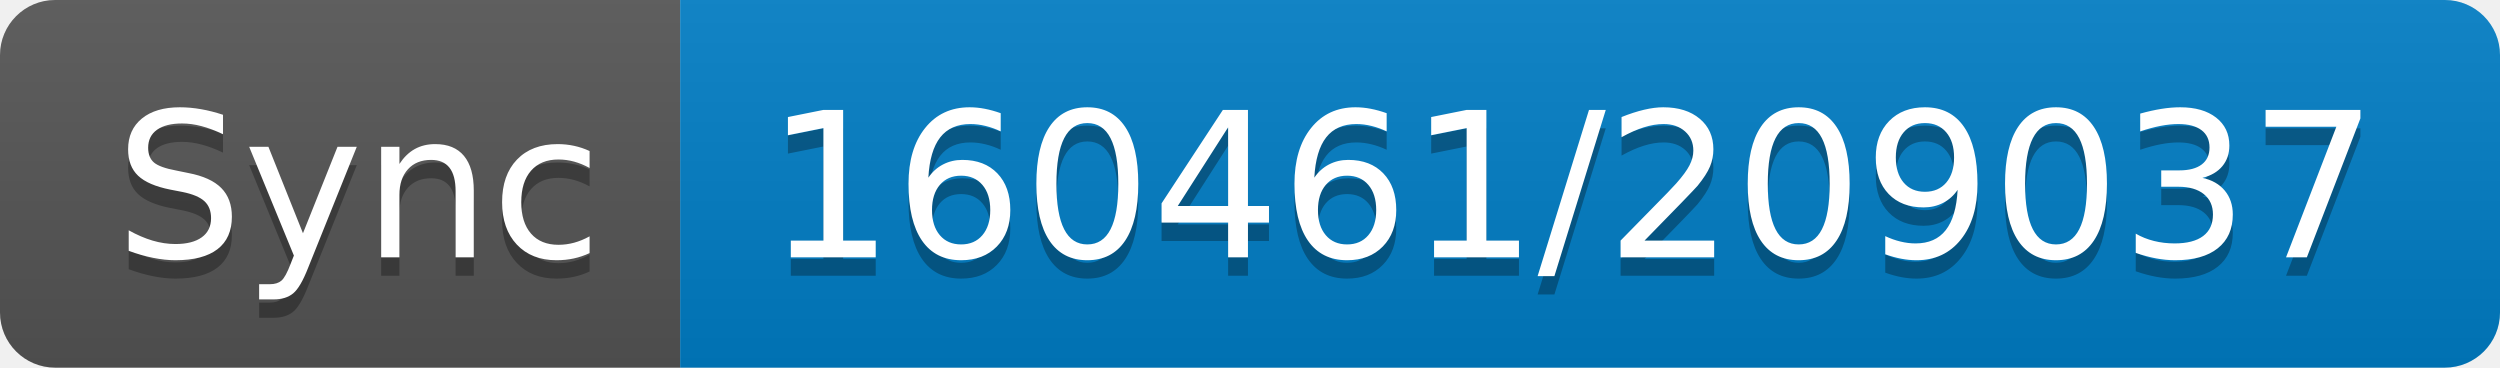
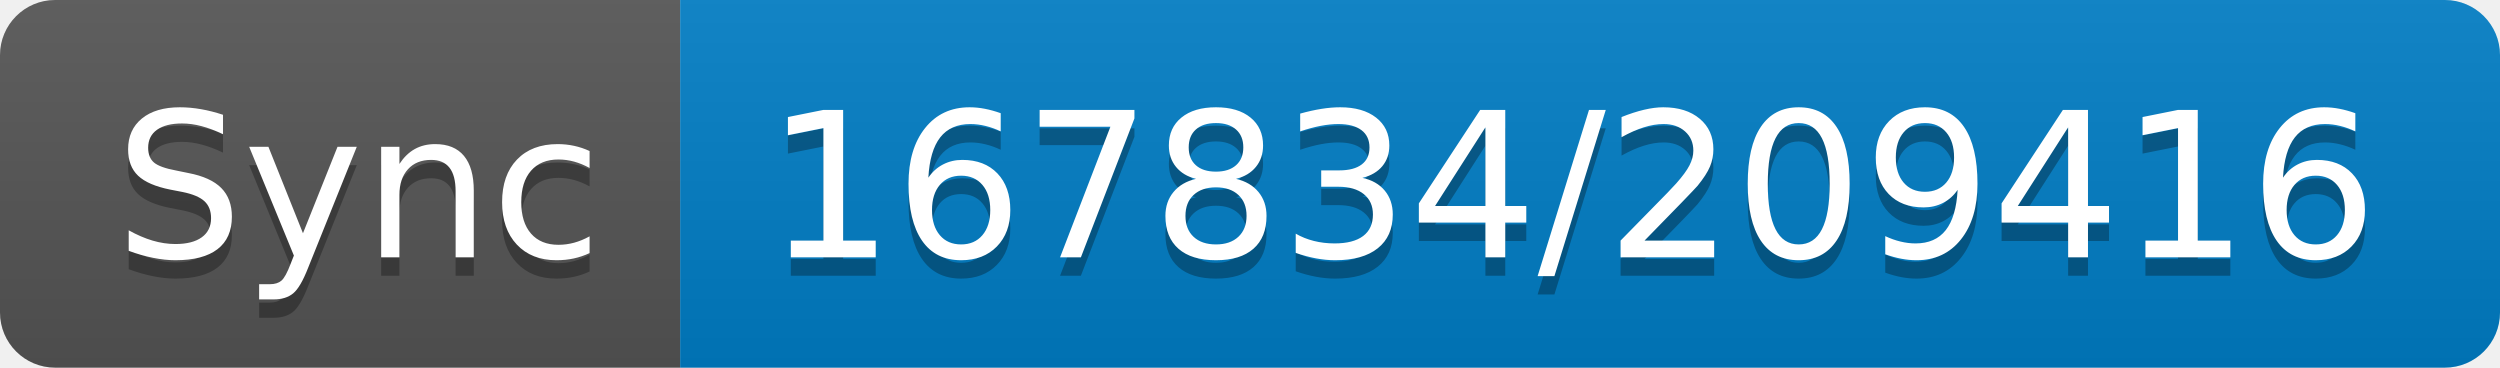
- <svg xmlns="http://www.w3.org/2000/svg" width="136" height="20" role="img" aria-label="Sync: 160461/209037">
+ <svg xmlns="http://www.w3.org/2000/svg" width="136" height="20" role="img" aria-label="Sync: 167834/209416">
  <linearGradient id="s" x2="0" y2="100%">
    <stop offset="0" stop-color="#bbb" stop-opacity=".1" />
    <stop offset="1" stop-opacity=".1" />
  </linearGradient>
  <clipPath id="r">
    <rect width="136" height="20" rx="3" fill="#fff" />
  </clipPath>
  <g clip-path="url(#r)">
    <rect width="37" height="20" fill="#555" />
    <rect x="37" width="99" height="20" fill="#007ec6" />
    <rect width="136" height="20" fill="url(#s)" />
  </g>
  <g fill="#fff" text-anchor="middle" font-family="Verdana,Geneva,DejaVu Sans,sans-serif" text-rendering="geometricPrecision" font-size="110">
    <text aria-hidden="true" x="195" y="150" fill="#010101" fill-opacity=".3" transform="scale(.1)" textLength="270">Sync</text>
    <text x="195" y="140" transform="scale(.1)" fill="#fff" textLength="270">Sync</text>
-     <text aria-hidden="true" x="855" y="150" fill="#010101" fill-opacity=".3" transform="scale(.1)" textLength="890">160461/209037</text>
-     <text x="855" y="140" transform="scale(.1)" fill="#fff" textLength="890">160461/209037</text>
+     <text aria-hidden="true" x="855" y="150" fill="#010101" fill-opacity=".3" transform="scale(.1)" textLength="890">167834/209416</text>
+     <text x="855" y="140" transform="scale(.1)" fill="#fff" textLength="890">167834/209416</text>
  </g>
</svg>
